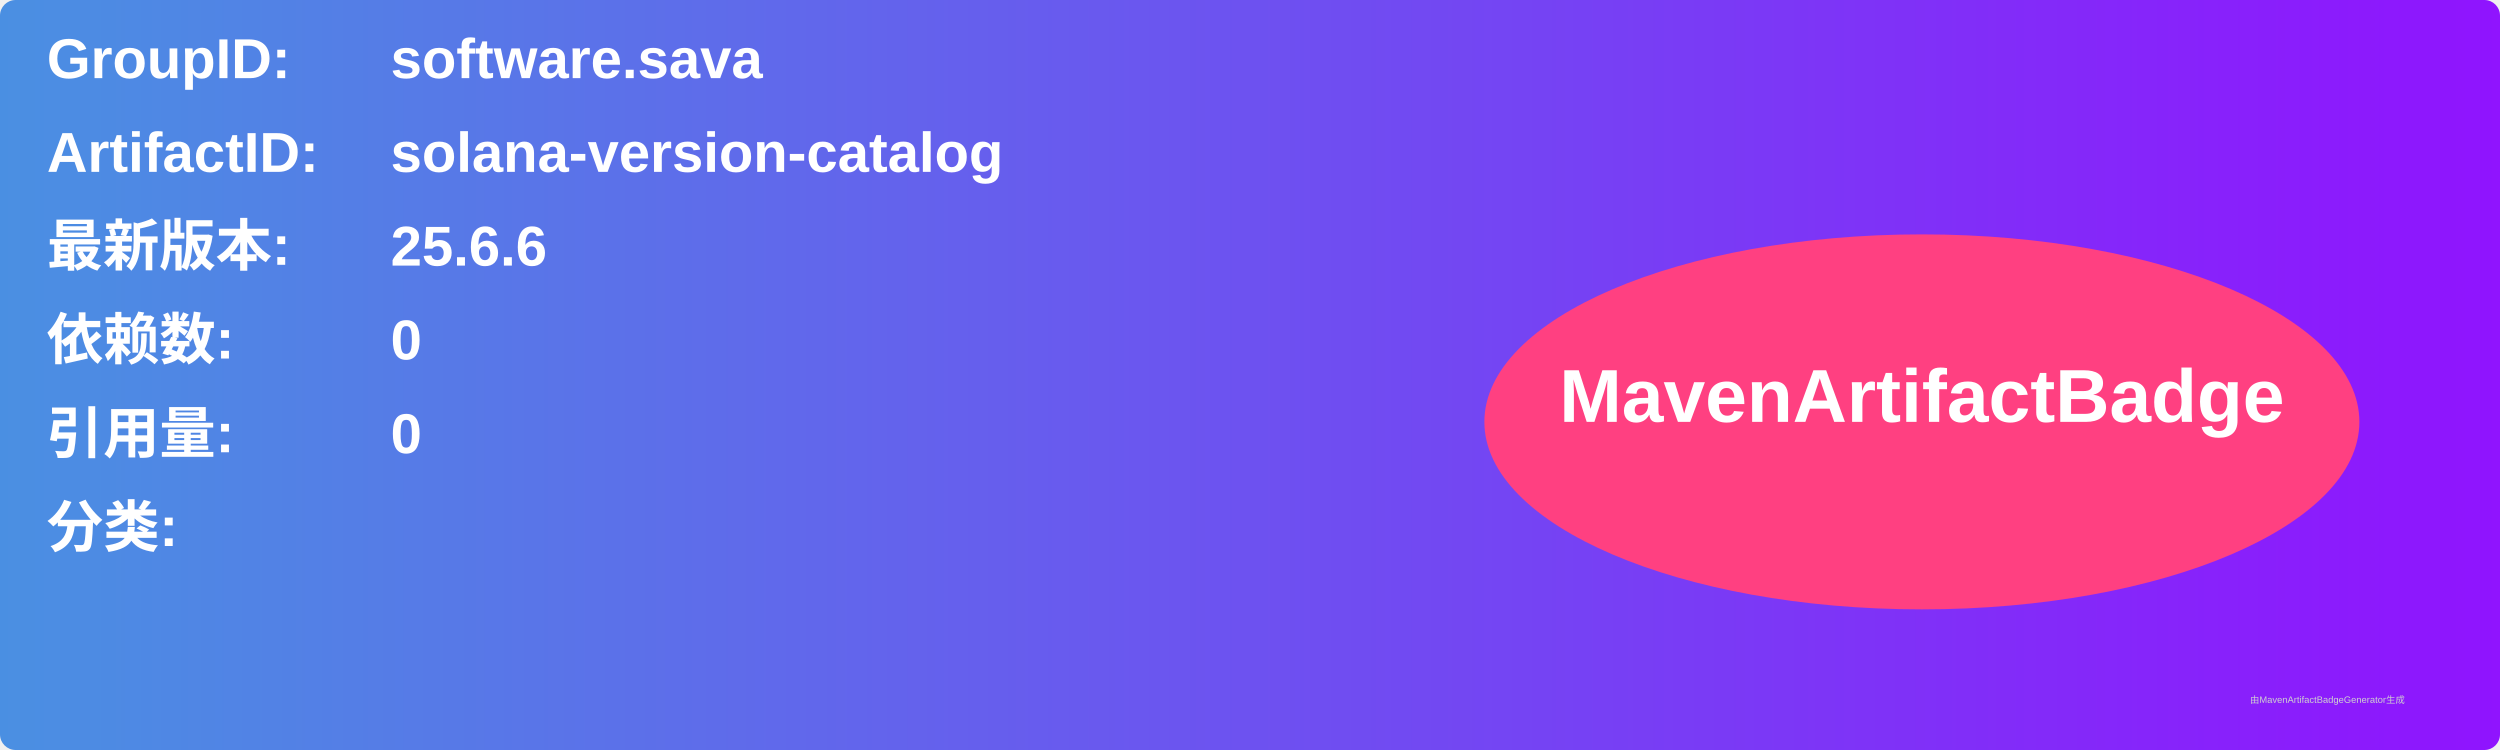
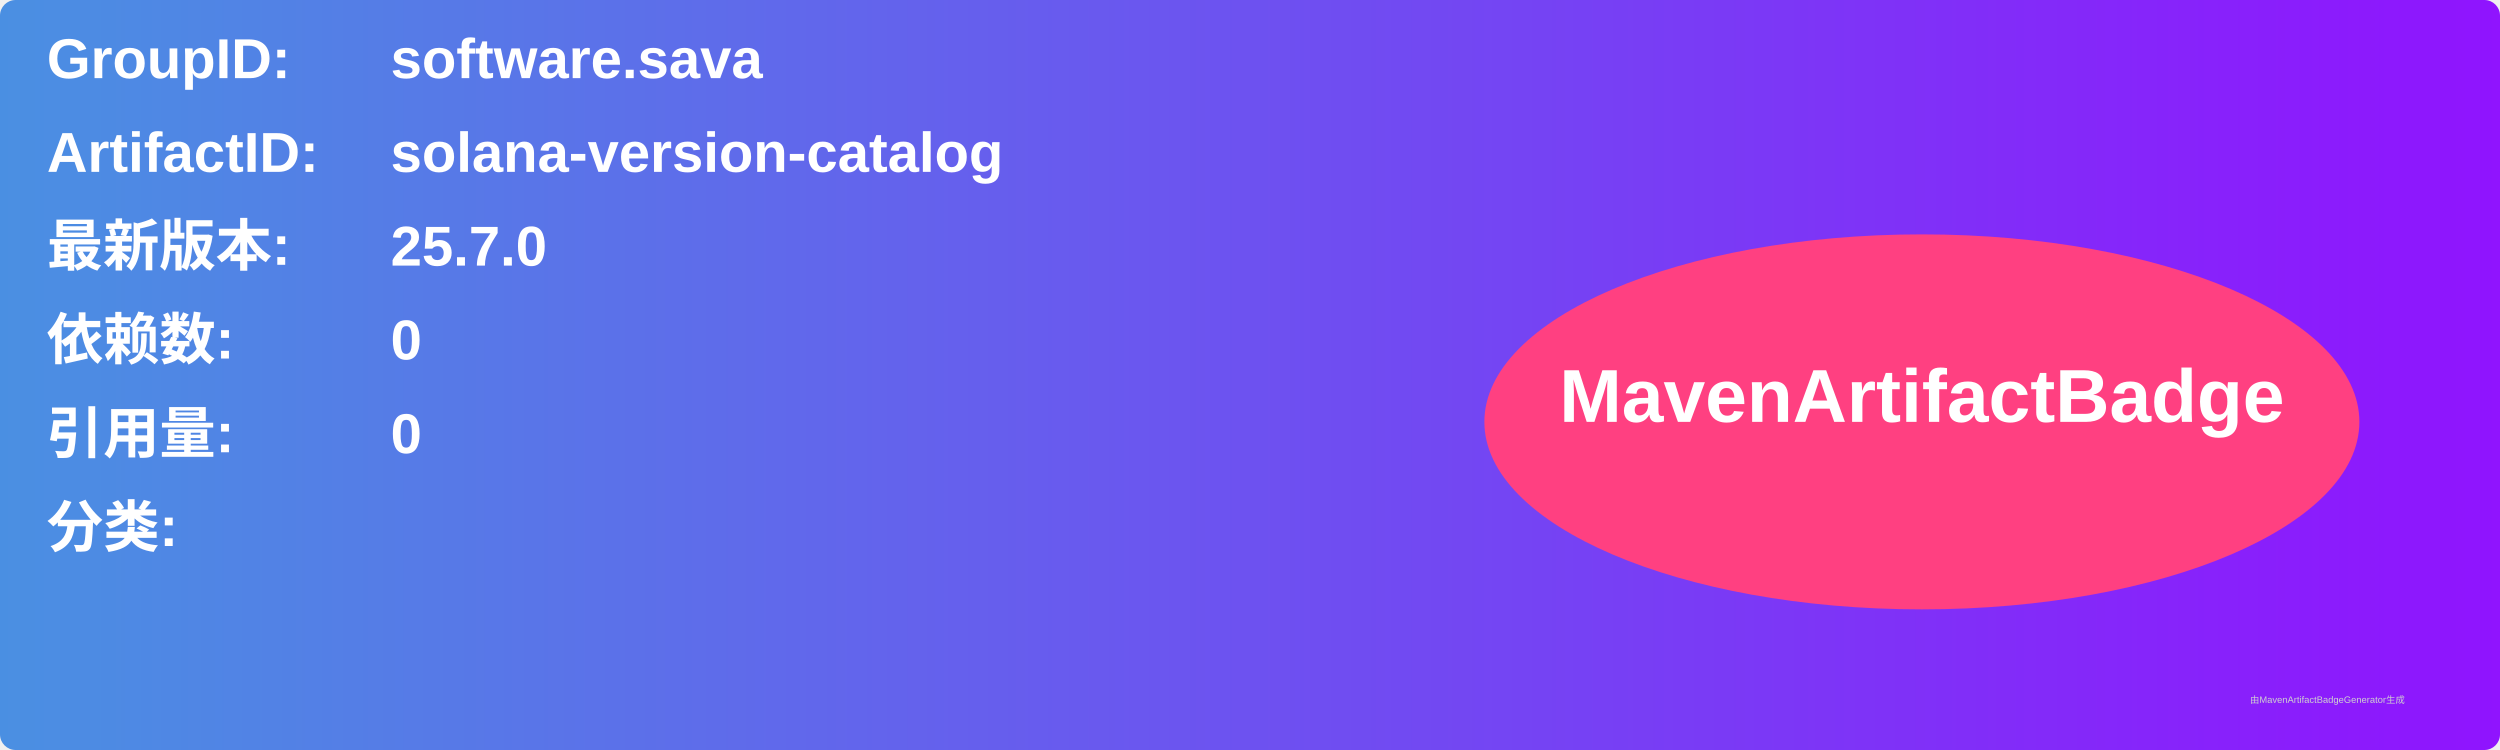
<svg xmlns="http://www.w3.org/2000/svg" width="800" height="240" viewBox="0 0 800 240">
  <linearGradient id="grad" x1="0%" y1="0%" x2="100%" y2="0%">
    <stop offset="0%" stop-color="#4a90e2" />
    <stop offset="100%" stop-color="#9013fe" />
  </linearGradient>
  <rect width="100%" height="100%" rx="5" ry="5" fill="url(#grad)" />
  <g transform="translate(15, 15)">
    <text x="0" y="10" font-family="Arial" font-size="18" fill="white" font-weight="bold" width="260">GroupID:</text>
    <text x="110" y="10" font-family="Arial" font-size="18" fill="white" font-weight="bold" width="460">software.sava</text>
    <text x="0" y="40" font-family="Arial" font-size="18" fill="white" font-weight="bold" width="260">ArtifactID:</text>
    <text x="110" y="40" font-family="Arial" font-size="18" fill="white" font-weight="bold" width="460">solana-version-catalog</text>
    <text x="0" y="70" font-family="Arial" font-size="18" fill="white" font-weight="bold">最新版本:</text>
    <text x="110" y="70" font-family="Arial" font-size="18" fill="white" font-weight="bold">
-       <tspan font-weight="bold">25.6.6</tspan>
+       <tspan font-weight="bold">25.7.0</tspan>
    </text>
    <text x="0" y="100" font-family="Arial" font-size="18" fill="white" font-weight="bold">依赖数: </text>
    <text x="110" y="100" font-family="Arial" font-size="18" fill="white">
      <tspan font-weight="bold">0</tspan>
    </text>
    <text x="0" y="130" font-family="Arial" font-size="18" fill="white" font-weight="bold">引用量: </text>
    <text x="110" y="130" font-family="Arial" font-size="18" fill="white">
      <tspan font-weight="bold">0</tspan>
    </text>
    <text x="0" y="160" font-family="Arial" font-size="18" fill="white" font-weight="bold">分类:</text>
    <text x="10" y="190" font-family="Arial" font-size="10" fill="white">
      <tspan font-weight="bold" />
    </text>
    <ellipse cx="600" cy="120" rx="140" ry="60" fill="#ff4081" />
    <text x="600" y="120" text-anchor="middle" font-family="Arial" font-size="24" fill="white" font-weight="bold">MavenArtifactBadge</text>
  </g>
  <text x="720" y="225" font-family="Arial" font-size="3" fill="#d0d0d0">由MavenArtifactBadgeGenerator生成</text>
</svg>
